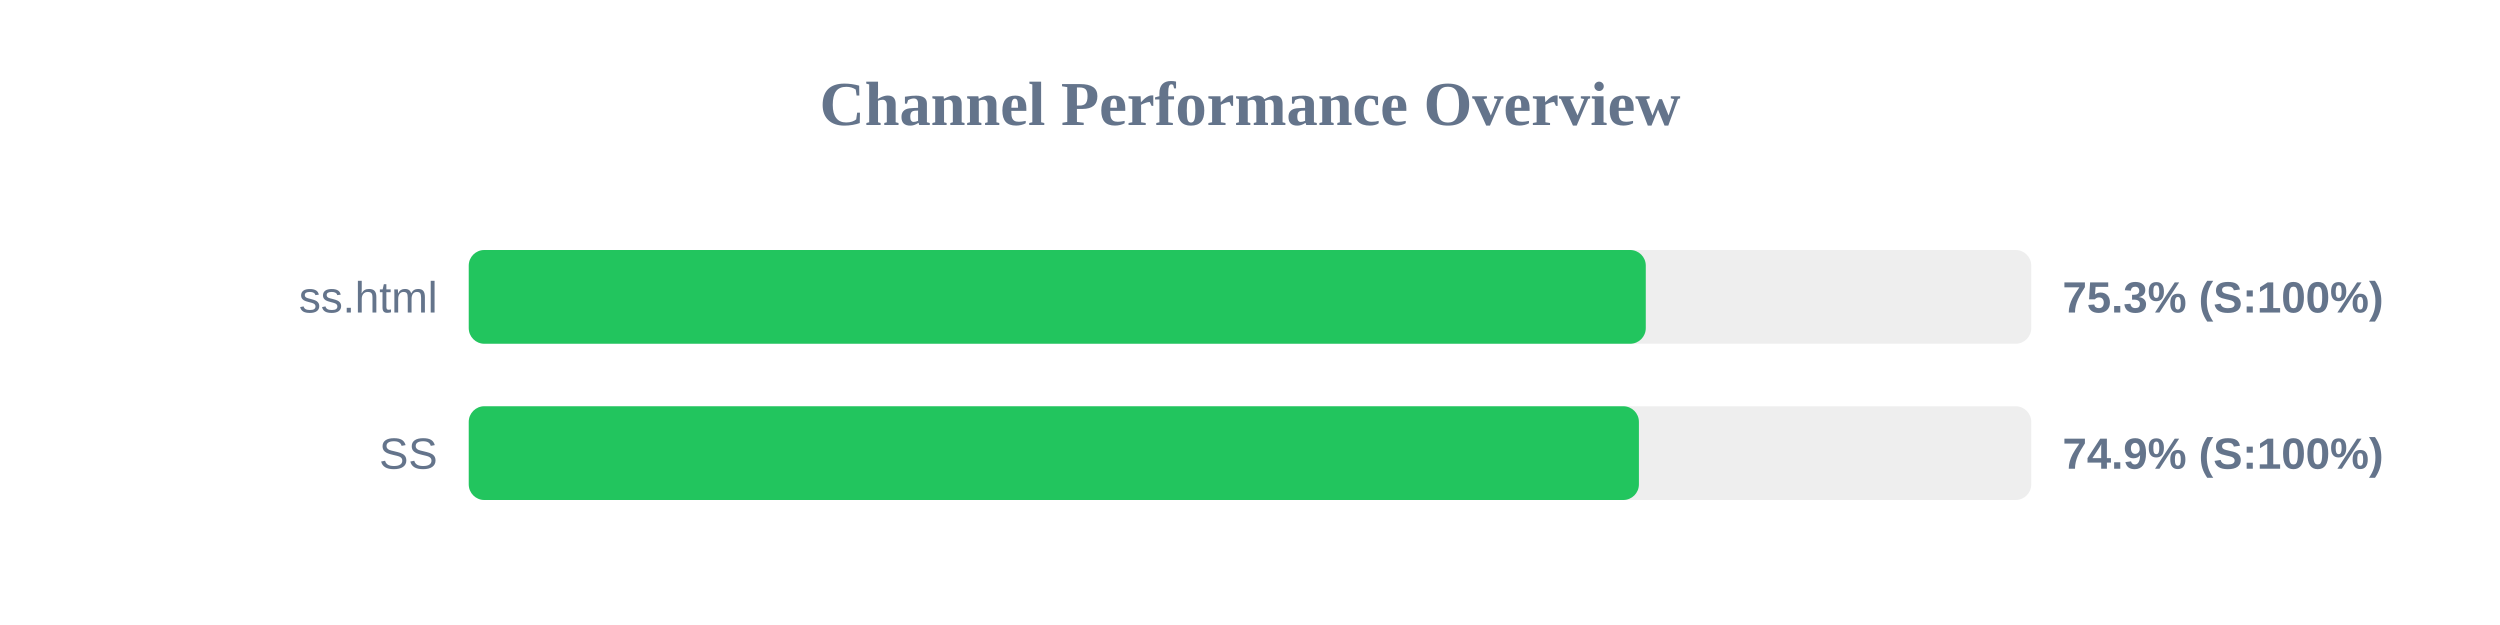
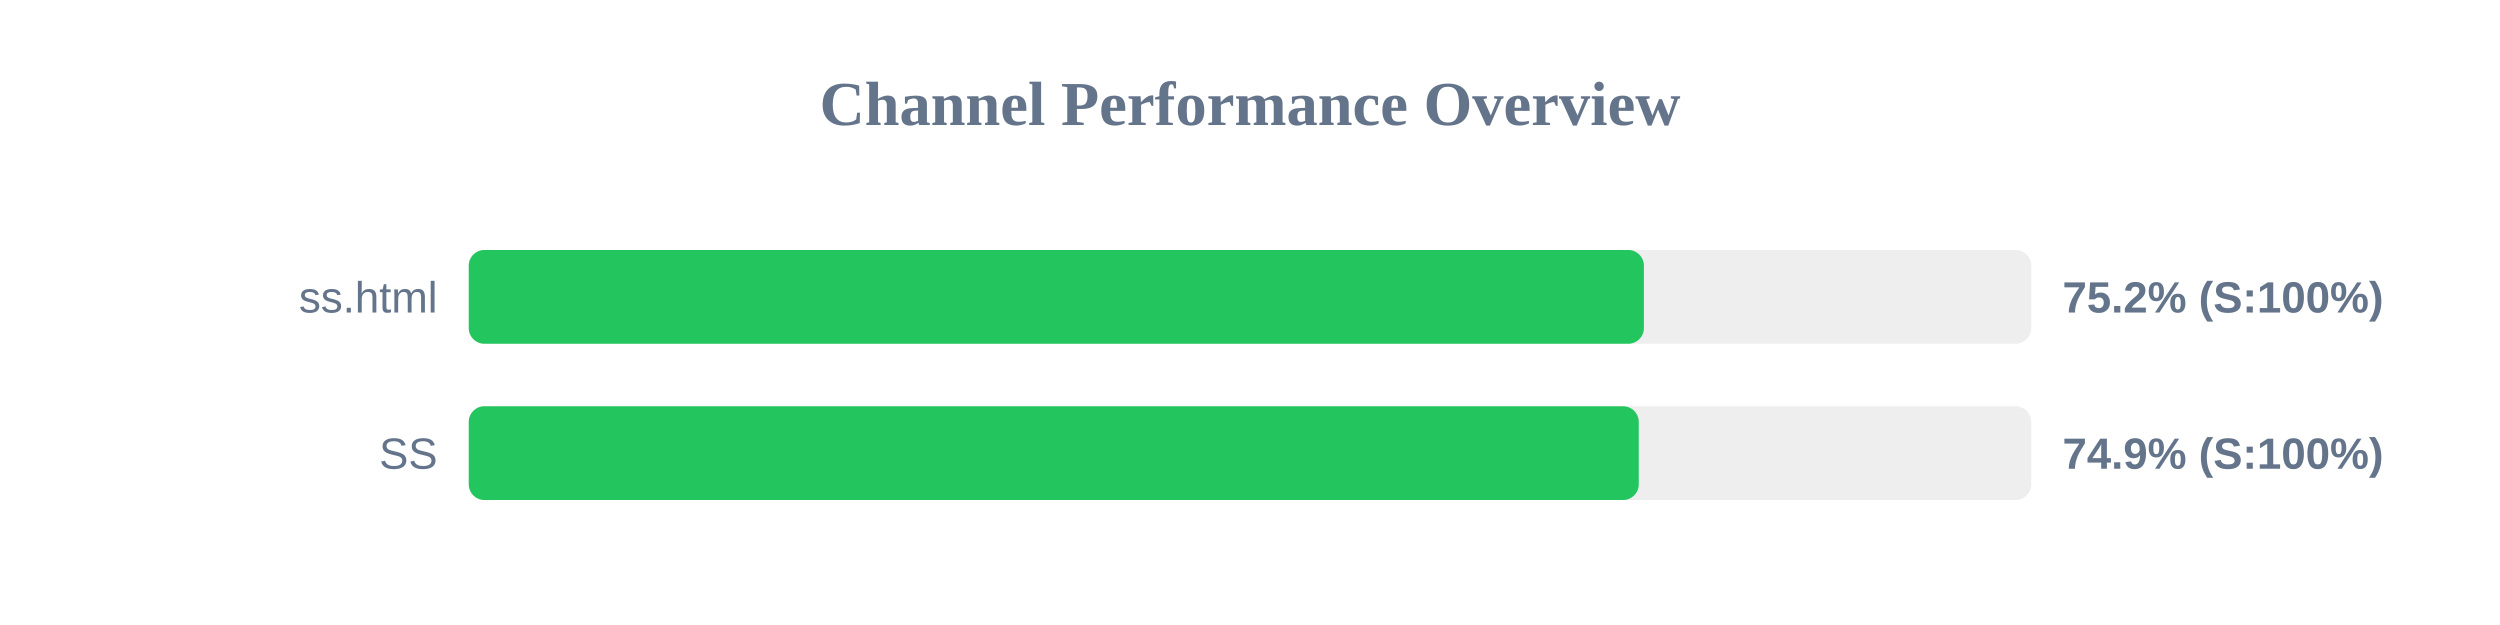
<svg xmlns="http://www.w3.org/2000/svg" width="800" height="200" version="1.1">
  <style>
        .row { font: 14px Arial; fill: #64748b; }
        .score { font: bold 14px Arial; fill: #64748b; }
    </style>
  <text x="400" y="40" text-anchor="middle" font-size="20px" font-weight="bold" fill="#64748b">Channel Performance Overview</text>
  <rect x="150" y="80" width="500" height="30" fill="#eee" rx="5" />
-   <rect x="150" y="80" width="376.65" height="30" fill="#22c55e" rx="5" />
+   <rect x="150" y="80" width="376.05" height="30" fill="#22c55e" rx="5" />
  <text x="140" y="100" text-anchor="end" class="row">ss.html</text>
-   <text x="660" y="100" text-anchor="start" class="score">75.3% (S:100%)</text>
+   <text x="660" y="100" text-anchor="start" class="score">75.2% (S:100%)</text>
  <rect x="150" y="130" width="500" height="30" fill="#eee" rx="5" />
-   <rect x="150" y="130" width="374.45" height="30" fill="#22c55e" rx="5" />
+   <rect x="150" y="130" width="374.4" height="30" fill="#22c55e" rx="5" />
  <text x="140" y="150" text-anchor="end" class="row">SS</text>
  <text x="660" y="150" text-anchor="start" class="score">74.9% (S:100%)</text>
</svg>
